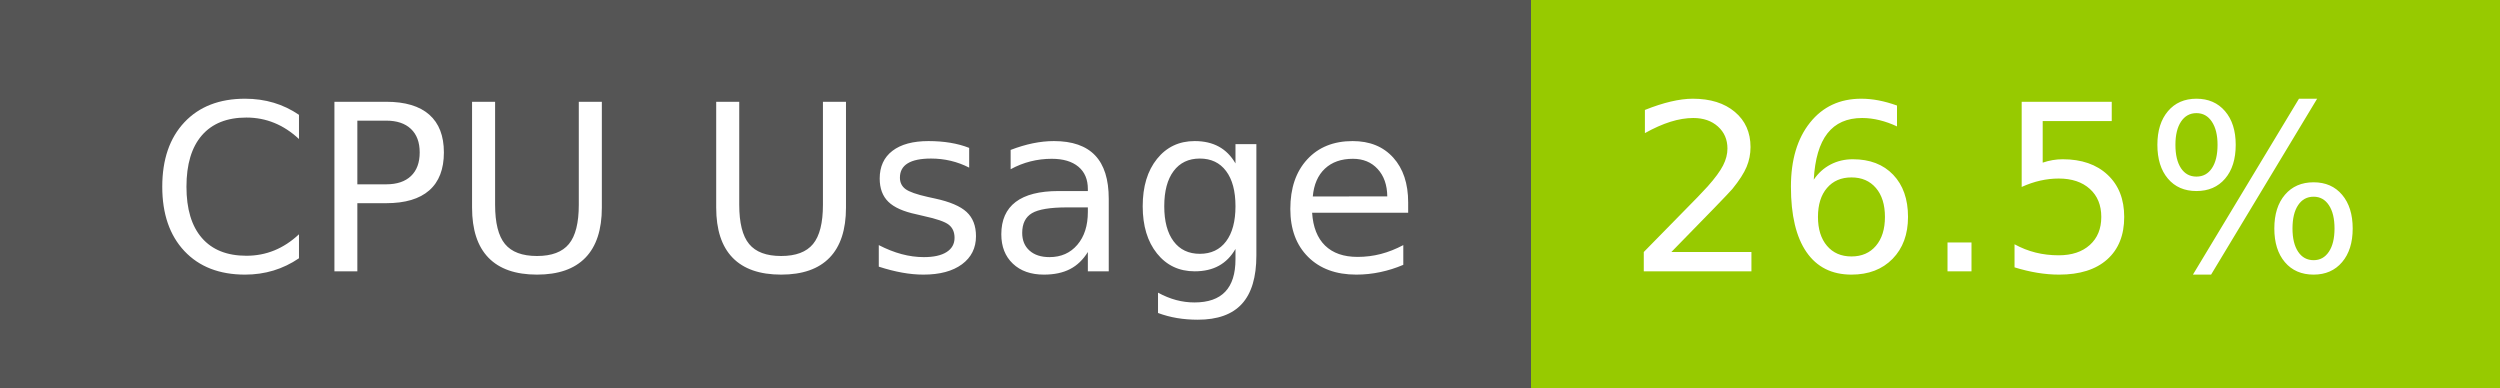
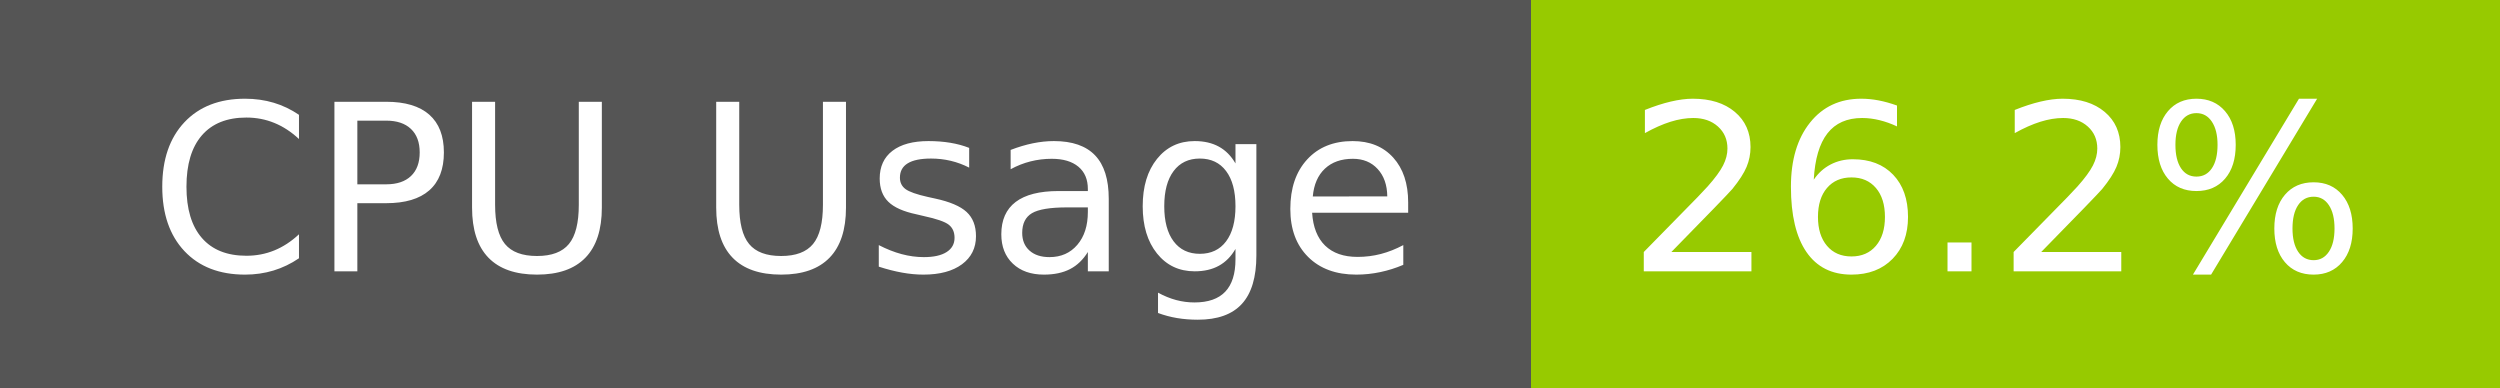
- <svg xmlns="http://www.w3.org/2000/svg" width="129" height="20" role="img" aria-label="CPU Usage: 26.5%">
+ <svg xmlns="http://www.w3.org/2000/svg" width="129" height="20" role="img" aria-label="CPU Usage: 26.2%">
  <g shape-rendering="crispEdges">
    <rect width="79" height="20" fill="#555" />
    <rect x="79" width="50" height="20" fill="#97ca00" />
  </g>
  <g fill="#fff" text-anchor="middle" font-family="Verdana,Geneva,DejaVu Sans,sans-serif" text-rendering="geometricPrecision" font-size="120">
    <text x="405" y="140" transform="scale(.1)" fill="#fff" textLength="665">CPU Usage</text>
-     <text x="1030" y="140" transform="scale(.1)" fill="#fff" textLength="390">26.5%</text>
+     <text x="1030" y="140" transform="scale(.1)" fill="#fff" textLength="390">26.2%</text>
  </g>
</svg>
